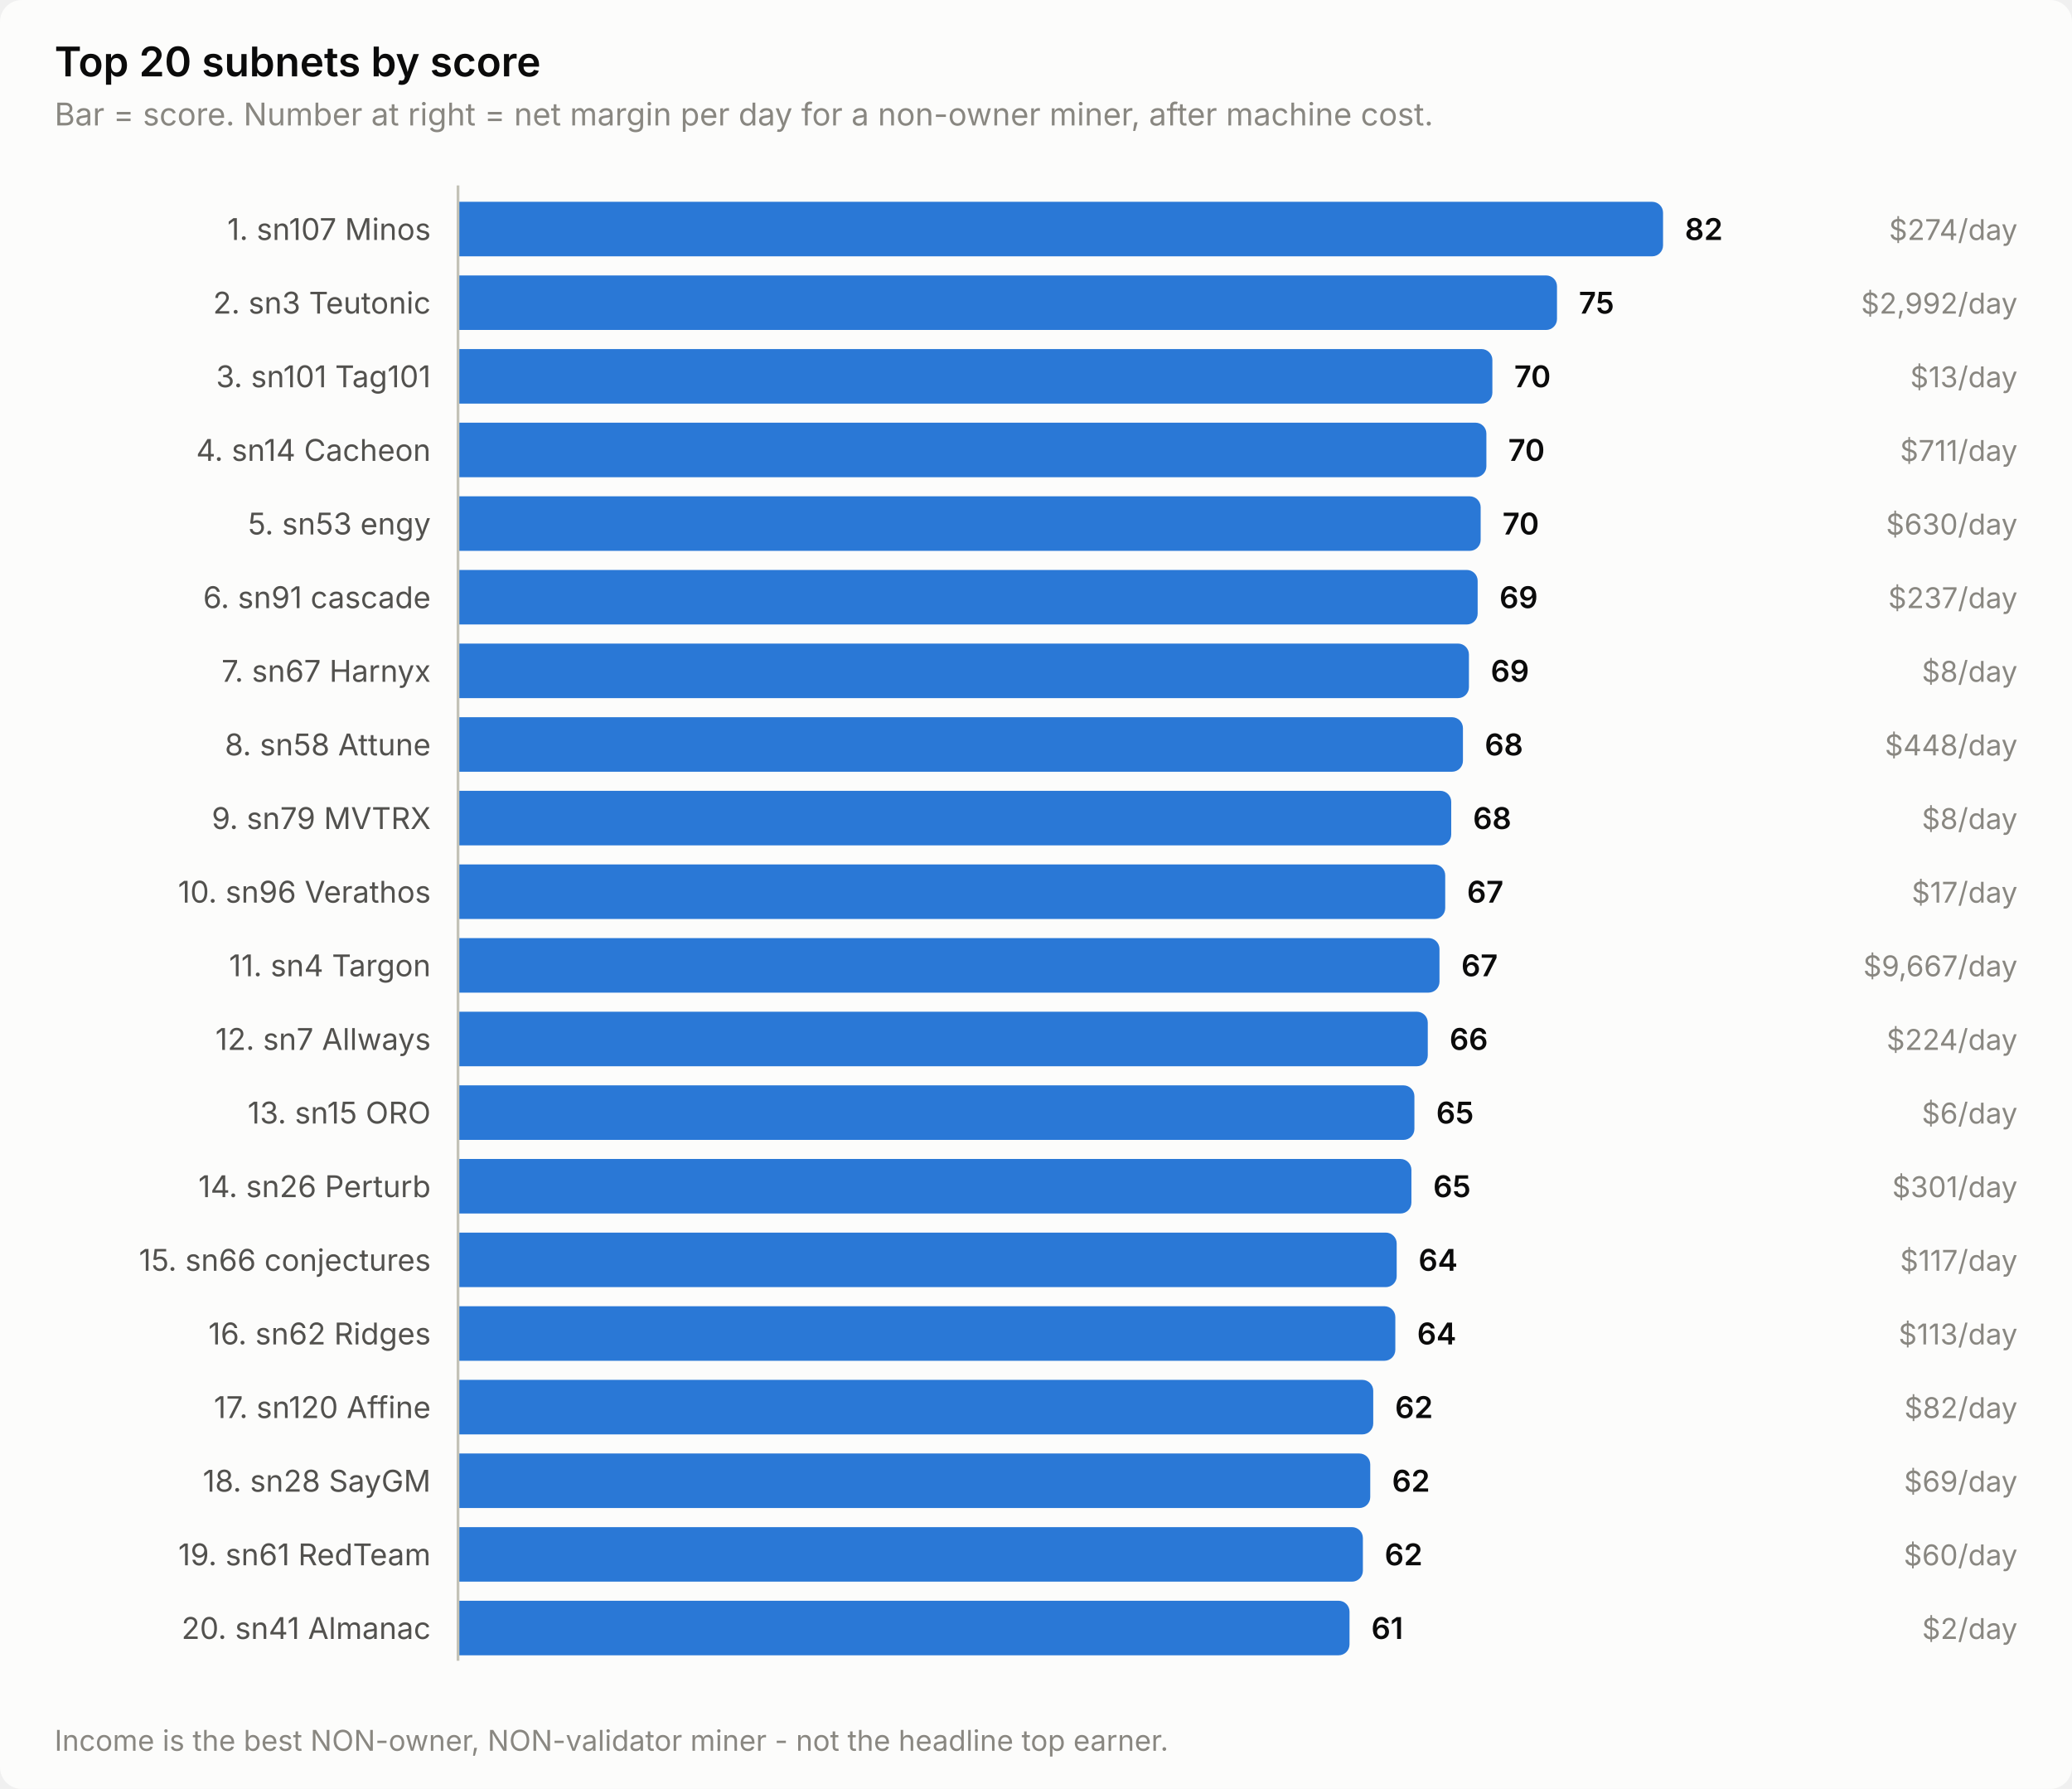
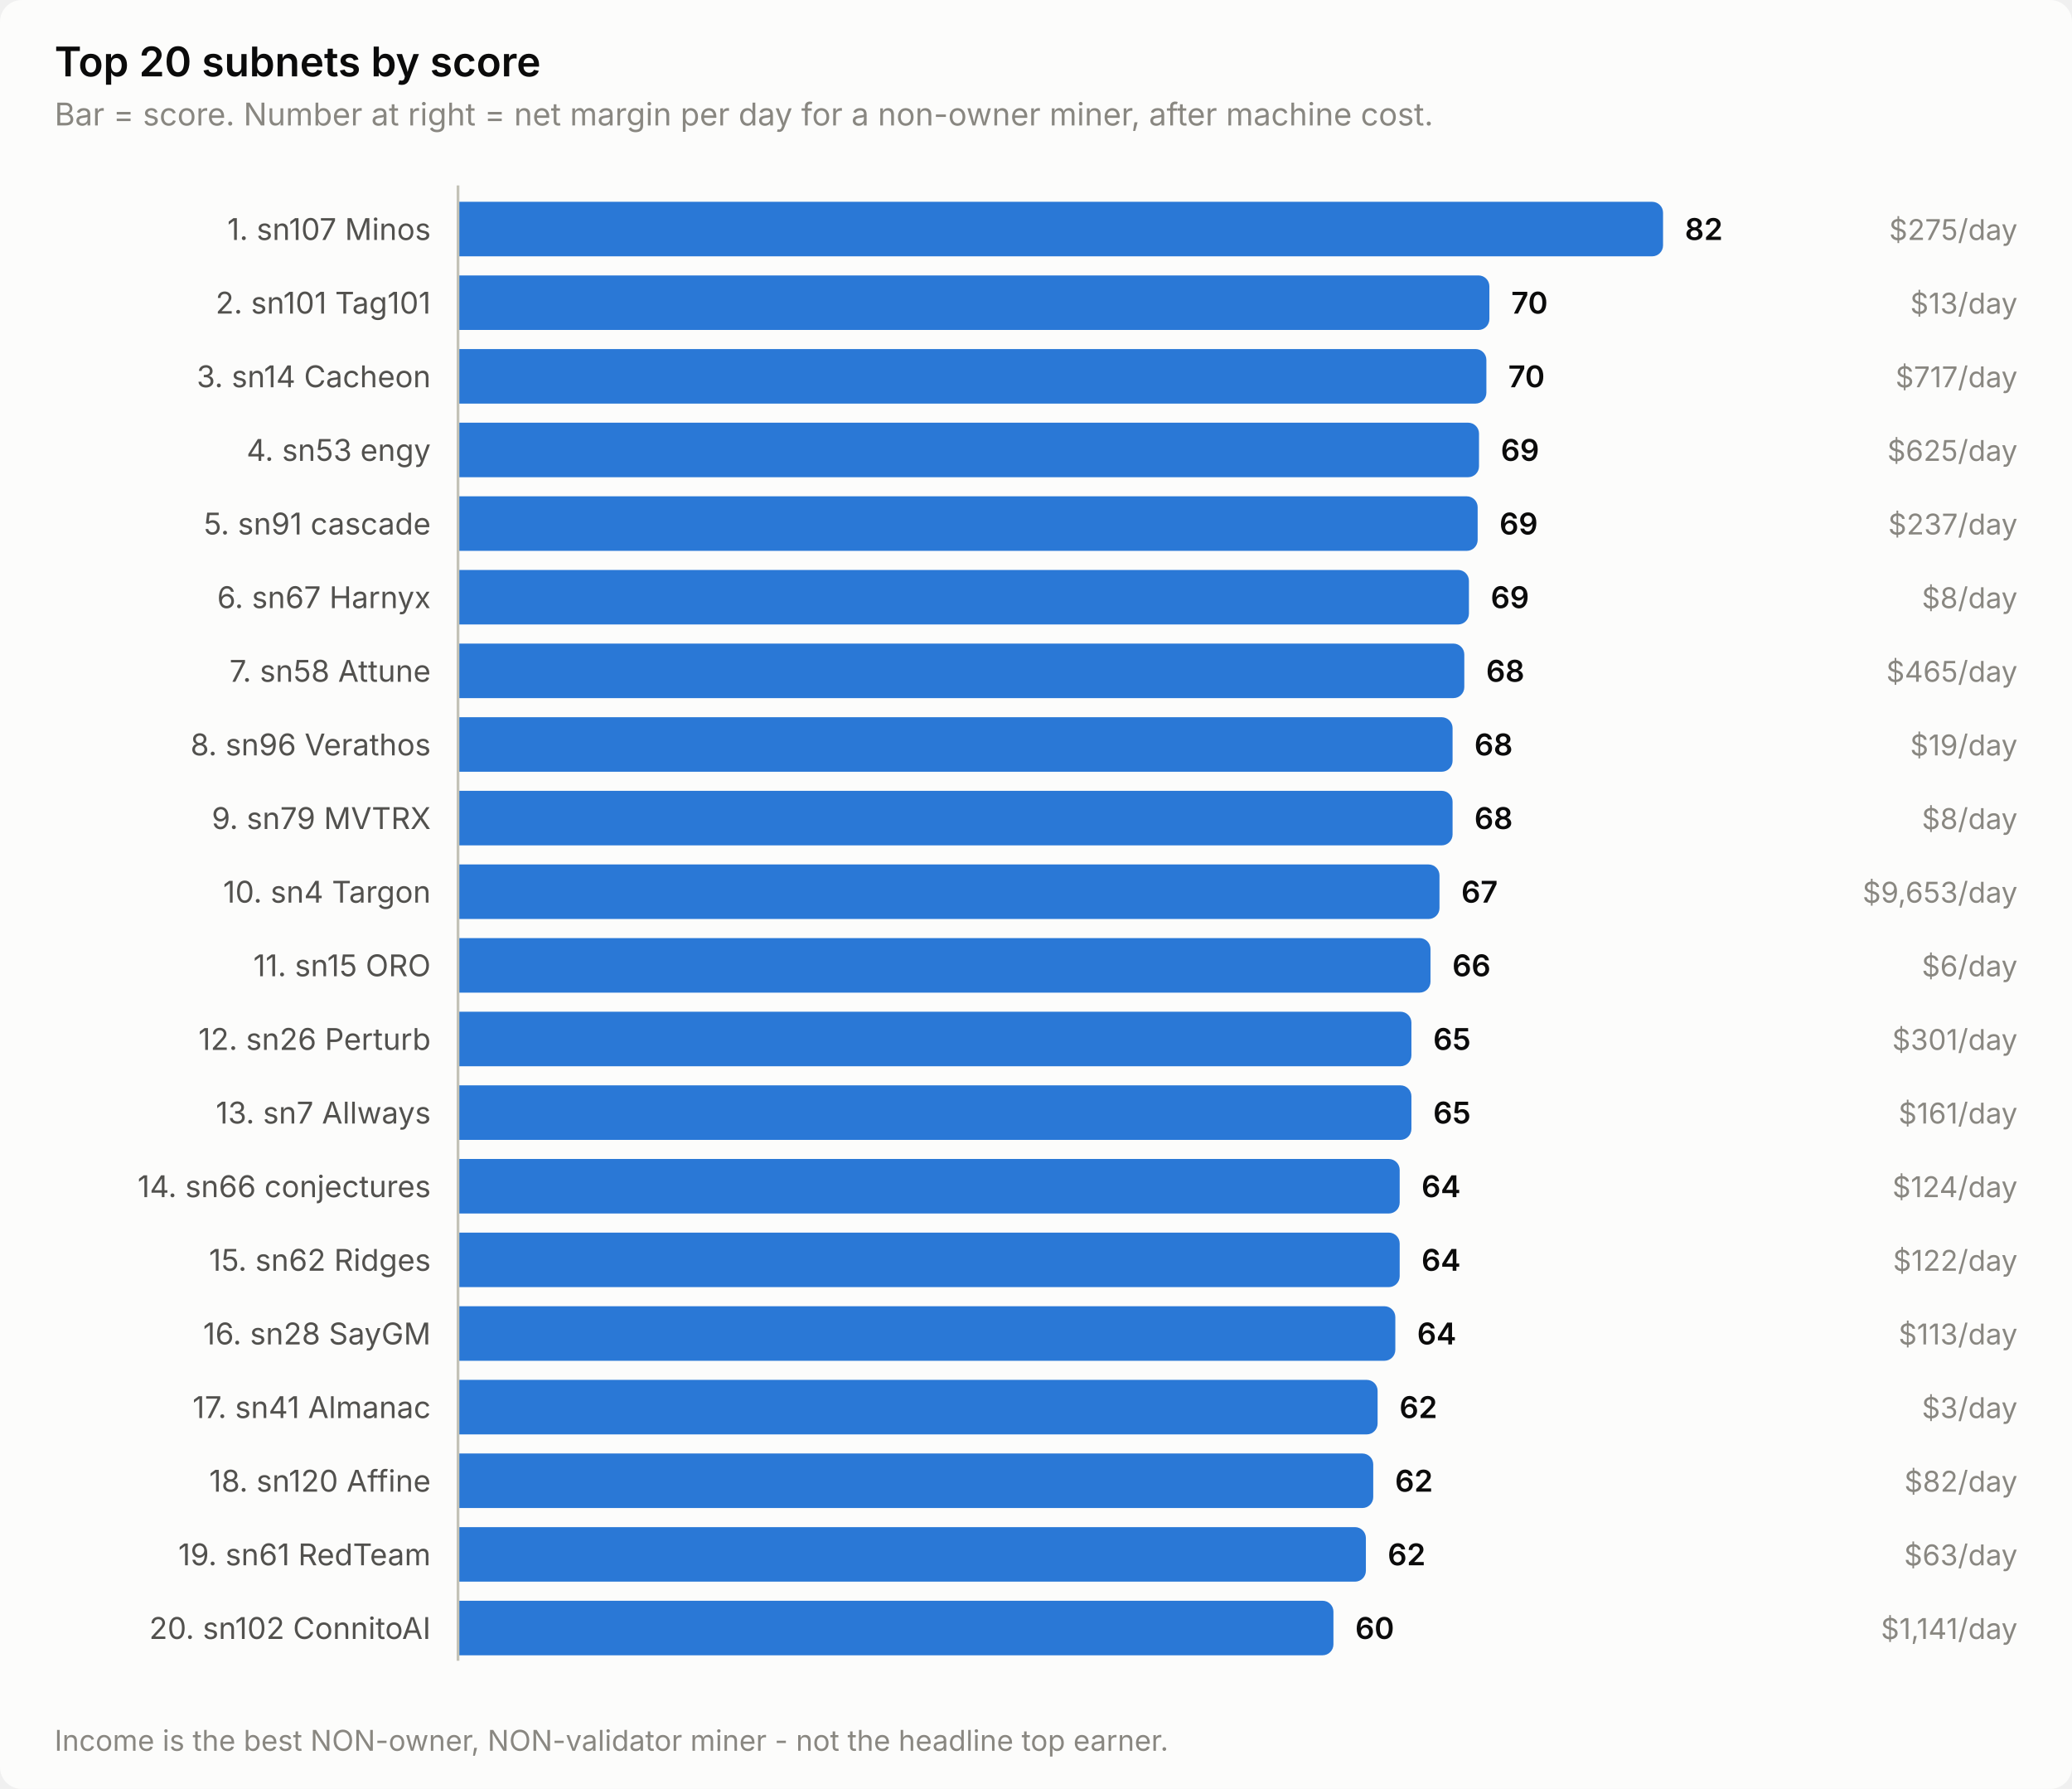
<svg xmlns="http://www.w3.org/2000/svg" width="760" height="656" viewBox="0 0 760 656" role="img" aria-label="Top 20 subnets by score">
  <style>
    text { font-family: system-ui, -apple-system, 'Segoe UI', sans-serif; }
    .t-title { font-size: 15px; font-weight: 600; }
    .t-sub { font-size: 11.5px; }
    .t-lab { font-size: 11px; }
    .t-val { font-size: 11px; font-weight: 600; font-variant-numeric: tabular-nums; }
    .t-tick { font-size: 10.5px; font-variant-numeric: tabular-nums; }

    .surface { fill: #fcfcfb; }
    .ink { fill: #0b0b0b; }
    .ink2 { fill: #52514e; }
    .muted { fill: #898781; }
    .grid { stroke: #e1e0d9; }
    .axis { stroke: #c3c2b7; }
    .accent { fill: #2a78d6; }
    .critical { fill: #d03b3b; }
    .deemph { fill: #d8d7d0; }

    @media (prefers-color-scheme: dark) {
      .surface { fill: #1a1a19; }
      .ink { fill: #ffffff; }
      .ink2 { fill: #c3c2b7; }
      .muted { fill: #898781; }
      .grid { stroke: #2c2c2a; }
      .axis { stroke: #383835; }
      .accent { fill: #3987e5; }
      .deemph { fill: #3a3a37; }
    }
</style>
  <rect class="surface" width="760" height="656" rx="8" />
  <text class="ink t-title" x="20" y="28">Top 20 subnets by score</text>
  <text class="muted t-sub" x="20" y="46">Bar = score. Number at right = net margin per day for a non-owner miner, after machine cost.</text>
  <text class="ink2 t-lab" x="158" y="88" text-anchor="end">1. sn107 Minos</text>
  <path class="accent" d="M168.0,74.0 H606.0 a4.0,4.0 0 0 1 4.0,4.0 V90.0 a4.0,4.0 0 0 1 -4.0,4.0 H168.0 Z" />
  <text class="ink t-val" x="618.0" y="88">82</text>
-   <text class="muted t-tick" x="740" y="88" text-anchor="end">$274/day</text>
-   <text class="ink2 t-lab" x="158" y="115" text-anchor="end">2. sn3 Teutonic</text>
-   <path class="accent" d="M168.0,101.0 H567.1 a4.0,4.0 0 0 1 4.0,4.0 V117.0 a4.0,4.0 0 0 1 -4.0,4.0 H168.0 Z" />
-   <text class="ink t-val" x="579.1" y="115">75</text>
-   <text class="muted t-tick" x="740" y="115" text-anchor="end">$2,992/day</text>
-   <text class="ink2 t-lab" x="158" y="142" text-anchor="end">3. sn101 Tag101</text>
-   <path class="accent" d="M168.0,128.0 H543.4 a4.0,4.0 0 0 1 4.0,4.0 V144.0 a4.0,4.0 0 0 1 -4.0,4.0 H168.0 Z" />
-   <text class="ink t-val" x="555.4" y="142">70</text>
-   <text class="muted t-tick" x="740" y="142" text-anchor="end">$13/day</text>
-   <text class="ink2 t-lab" x="158" y="169" text-anchor="end">4. sn14 Cacheon</text>
-   <path class="accent" d="M168.0,155.0 H541.2 a4.0,4.0 0 0 1 4.0,4.0 V171.0 a4.0,4.0 0 0 1 -4.0,4.0 H168.0 Z" />
-   <text class="ink t-val" x="553.2" y="169">70</text>
-   <text class="muted t-tick" x="740" y="169" text-anchor="end">$711/day</text>
-   <text class="ink2 t-lab" x="158" y="196" text-anchor="end">5. sn53 engy</text>
-   <path class="accent" d="M168.0,182.0 H539.1 a4.0,4.0 0 0 1 4.0,4.0 V198.0 a4.0,4.0 0 0 1 -4.0,4.0 H168.0 Z" />
-   <text class="ink t-val" x="551.1" y="196">70</text>
-   <text class="muted t-tick" x="740" y="196" text-anchor="end">$630/day</text>
-   <text class="ink2 t-lab" x="158" y="223" text-anchor="end">6. sn91 cascade</text>
-   <path class="accent" d="M168.0,209.0 H538.0 a4.0,4.0 0 0 1 4.0,4.0 V225.0 a4.0,4.0 0 0 1 -4.0,4.0 H168.0 Z" />
-   <text class="ink t-val" x="550.0" y="223">69</text>
-   <text class="muted t-tick" x="740" y="223" text-anchor="end">$237/day</text>
-   <text class="ink2 t-lab" x="158" y="250" text-anchor="end">7. sn67 Harnyx</text>
-   <path class="accent" d="M168.0,236.0 H534.8 a4.0,4.0 0 0 1 4.0,4.0 V252.0 a4.0,4.0 0 0 1 -4.0,4.0 H168.0 Z" />
-   <text class="ink t-val" x="546.8" y="250">69</text>
-   <text class="muted t-tick" x="740" y="250" text-anchor="end">$8/day</text>
-   <text class="ink2 t-lab" x="158" y="277" text-anchor="end">8. sn58 Attune</text>
-   <path class="accent" d="M168.0,263.0 H532.6 a4.0,4.0 0 0 1 4.0,4.0 V279.0 a4.0,4.0 0 0 1 -4.0,4.0 H168.0 Z" />
-   <text class="ink t-val" x="544.6" y="277">68</text>
-   <text class="muted t-tick" x="740" y="277" text-anchor="end">$448/day</text>
+   <text class="muted t-tick" x="740" y="88" text-anchor="end">$275/day</text>
+   <text class="ink2 t-lab" x="158" y="115" text-anchor="end">2. sn101 Tag101</text>
+   <path class="accent" d="M168.0,101.0 H542.3 a4.0,4.0 0 0 1 4.0,4.0 V117.0 a4.0,4.0 0 0 1 -4.0,4.0 H168.0 Z" />
+   <text class="ink t-val" x="554.3" y="115">70</text>
+   <text class="muted t-tick" x="740" y="115" text-anchor="end">$13/day</text>
+   <text class="ink2 t-lab" x="158" y="142" text-anchor="end">3. sn14 Cacheon</text>
+   <path class="accent" d="M168.0,128.0 H541.2 a4.0,4.0 0 0 1 4.0,4.0 V144.0 a4.0,4.0 0 0 1 -4.0,4.0 H168.0 Z" />
+   <text class="ink t-val" x="553.2" y="142">70</text>
+   <text class="muted t-tick" x="740" y="142" text-anchor="end">$717/day</text>
+   <text class="ink2 t-lab" x="158" y="169" text-anchor="end">4. sn53 engy</text>
+   <path class="accent" d="M168.0,155.0 H538.5 a4.0,4.0 0 0 1 4.0,4.0 V171.0 a4.0,4.0 0 0 1 -4.0,4.0 H168.0 Z" />
+   <text class="ink t-val" x="550.5" y="169">69</text>
+   <text class="muted t-tick" x="740" y="169" text-anchor="end">$625/day</text>
+   <text class="ink2 t-lab" x="158" y="196" text-anchor="end">5. sn91 cascade</text>
+   <path class="accent" d="M168.0,182.0 H538.0 a4.0,4.0 0 0 1 4.0,4.0 V198.0 a4.0,4.0 0 0 1 -4.0,4.0 H168.0 Z" />
+   <text class="ink t-val" x="550.0" y="196">69</text>
+   <text class="muted t-tick" x="740" y="196" text-anchor="end">$237/day</text>
+   <text class="ink2 t-lab" x="158" y="223" text-anchor="end">6. sn67 Harnyx</text>
+   <path class="accent" d="M168.0,209.0 H534.8 a4.0,4.0 0 0 1 4.0,4.0 V225.0 a4.0,4.0 0 0 1 -4.0,4.0 H168.0 Z" />
+   <text class="ink t-val" x="546.8" y="223">69</text>
+   <text class="muted t-tick" x="740" y="223" text-anchor="end">$8/day</text>
+   <text class="ink2 t-lab" x="158" y="250" text-anchor="end">7. sn58 Attune</text>
+   <path class="accent" d="M168.0,236.0 H533.1 a4.0,4.0 0 0 1 4.0,4.0 V252.0 a4.0,4.0 0 0 1 -4.0,4.0 H168.0 Z" />
+   <text class="ink t-val" x="545.1" y="250">68</text>
+   <text class="muted t-tick" x="740" y="250" text-anchor="end">$465/day</text>
+   <text class="ink2 t-lab" x="158" y="277" text-anchor="end">8. sn96 Verathos</text>
+   <path class="accent" d="M168.0,263.0 H528.8 a4.0,4.0 0 0 1 4.0,4.0 V279.0 a4.0,4.0 0 0 1 -4.0,4.0 H168.0 Z" />
+   <text class="ink t-val" x="540.8" y="277">68</text>
+   <text class="muted t-tick" x="740" y="277" text-anchor="end">$19/day</text>
  <text class="ink2 t-lab" x="158" y="304" text-anchor="end">9. sn79 MVTRX</text>
-   <path class="accent" d="M168.0,290.0 H528.3 a4.0,4.0 0 0 1 4.0,4.0 V306.0 a4.0,4.0 0 0 1 -4.0,4.0 H168.0 Z" />
-   <text class="ink t-val" x="540.3" y="304">68</text>
+   <path class="accent" d="M168.0,290.0 H528.8 a4.0,4.0 0 0 1 4.0,4.0 V306.0 a4.0,4.0 0 0 1 -4.0,4.0 H168.0 Z" />
+   <text class="ink t-val" x="540.8" y="304">68</text>
  <text class="muted t-tick" x="740" y="304" text-anchor="end">$8/day</text>
-   <text class="ink2 t-lab" x="158" y="331" text-anchor="end">10. sn96 Verathos</text>
-   <path class="accent" d="M168.0,317.0 H526.1 a4.0,4.0 0 0 1 4.0,4.0 V333.0 a4.0,4.0 0 0 1 -4.0,4.0 H168.0 Z" />
-   <text class="ink t-val" x="538.1" y="331">67</text>
-   <text class="muted t-tick" x="740" y="331" text-anchor="end">$17/day</text>
-   <text class="ink2 t-lab" x="158" y="358" text-anchor="end">11. sn4 Targon</text>
-   <path class="accent" d="M168.0,344.0 H524.0 a4.0,4.0 0 0 1 4.0,4.0 V360.0 a4.0,4.0 0 0 1 -4.0,4.0 H168.0 Z" />
-   <text class="ink t-val" x="536.0" y="358">67</text>
-   <text class="muted t-tick" x="740" y="358" text-anchor="end">$9,667/day</text>
-   <text class="ink2 t-lab" x="158" y="385" text-anchor="end">12. sn7 Allways</text>
-   <path class="accent" d="M168.0,371.0 H519.7 a4.0,4.0 0 0 1 4.0,4.0 V387.0 a4.0,4.0 0 0 1 -4.0,4.0 H168.0 Z" />
-   <text class="ink t-val" x="531.7" y="385">66</text>
-   <text class="muted t-tick" x="740" y="385" text-anchor="end">$224/day</text>
-   <text class="ink2 t-lab" x="158" y="412" text-anchor="end">13. sn15 ORO</text>
-   <path class="accent" d="M168.0,398.0 H514.8 a4.0,4.0 0 0 1 4.0,4.0 V414.0 a4.0,4.0 0 0 1 -4.0,4.0 H168.0 Z" />
-   <text class="ink t-val" x="526.8" y="412">65</text>
-   <text class="muted t-tick" x="740" y="412" text-anchor="end">$6/day</text>
-   <text class="ink2 t-lab" x="158" y="439" text-anchor="end">14. sn26 Perturb</text>
-   <path class="accent" d="M168.0,425.0 H513.7 a4.0,4.0 0 0 1 4.0,4.0 V441.0 a4.0,4.0 0 0 1 -4.0,4.0 H168.0 Z" />
-   <text class="ink t-val" x="525.7" y="439">65</text>
-   <text class="muted t-tick" x="740" y="439" text-anchor="end">$301/day</text>
-   <text class="ink2 t-lab" x="158" y="466" text-anchor="end">15. sn66 conjectures</text>
-   <path class="accent" d="M168.0,452.0 H508.3 a4.0,4.0 0 0 1 4.0,4.0 V468.0 a4.0,4.0 0 0 1 -4.0,4.0 H168.0 Z" />
-   <text class="ink t-val" x="520.3" y="466">64</text>
-   <text class="muted t-tick" x="740" y="466" text-anchor="end">$117/day</text>
-   <text class="ink2 t-lab" x="158" y="493" text-anchor="end">16. sn62 Ridges</text>
+   <text class="ink2 t-lab" x="158" y="331" text-anchor="end">10. sn4 Targon</text>
+   <path class="accent" d="M168.0,317.0 H524.0 a4.0,4.0 0 0 1 4.0,4.0 V333.0 a4.0,4.0 0 0 1 -4.0,4.0 H168.0 Z" />
+   <text class="ink t-val" x="536.0" y="331">67</text>
+   <text class="muted t-tick" x="740" y="331" text-anchor="end">$9,653/day</text>
+   <text class="ink2 t-lab" x="158" y="358" text-anchor="end">11. sn15 ORO</text>
+   <path class="accent" d="M168.0,344.0 H520.7 a4.0,4.0 0 0 1 4.0,4.0 V360.0 a4.0,4.0 0 0 1 -4.0,4.0 H168.0 Z" />
+   <text class="ink t-val" x="532.7" y="358">66</text>
+   <text class="muted t-tick" x="740" y="358" text-anchor="end">$6/day</text>
+   <text class="ink2 t-lab" x="158" y="385" text-anchor="end">12. sn26 Perturb</text>
+   <path class="accent" d="M168.0,371.0 H513.7 a4.0,4.0 0 0 1 4.0,4.0 V387.0 a4.0,4.0 0 0 1 -4.0,4.0 H168.0 Z" />
+   <text class="ink t-val" x="525.7" y="385">65</text>
+   <text class="muted t-tick" x="740" y="385" text-anchor="end">$301/day</text>
+   <text class="ink2 t-lab" x="158" y="412" text-anchor="end">13. sn7 Allways</text>
+   <path class="accent" d="M168.0,398.0 H513.7 a4.0,4.0 0 0 1 4.0,4.0 V414.0 a4.0,4.0 0 0 1 -4.0,4.0 H168.0 Z" />
+   <text class="ink t-val" x="525.7" y="412">65</text>
+   <text class="muted t-tick" x="740" y="412" text-anchor="end">$161/day</text>
+   <text class="ink2 t-lab" x="158" y="439" text-anchor="end">14. sn66 conjectures</text>
+   <path class="accent" d="M168.0,425.0 H509.4 a4.0,4.0 0 0 1 4.0,4.0 V441.0 a4.0,4.0 0 0 1 -4.0,4.0 H168.0 Z" />
+   <text class="ink t-val" x="521.4" y="439">64</text>
+   <text class="muted t-tick" x="740" y="439" text-anchor="end">$124/day</text>
+   <text class="ink2 t-lab" x="158" y="466" text-anchor="end">15. sn62 Ridges</text>
+   <path class="accent" d="M168.0,452.0 H509.4 a4.0,4.0 0 0 1 4.0,4.0 V468.0 a4.0,4.0 0 0 1 -4.0,4.0 H168.0 Z" />
+   <text class="ink t-val" x="521.4" y="466">64</text>
+   <text class="muted t-tick" x="740" y="466" text-anchor="end">$122/day</text>
+   <text class="ink2 t-lab" x="158" y="493" text-anchor="end">16. sn28 SayGM</text>
  <path class="accent" d="M168.0,479.0 H507.8 a4.0,4.0 0 0 1 4.0,4.0 V495.0 a4.0,4.0 0 0 1 -4.0,4.0 H168.0 Z" />
  <text class="ink t-val" x="519.8" y="493">64</text>
  <text class="muted t-tick" x="740" y="493" text-anchor="end">$113/day</text>
-   <text class="ink2 t-lab" x="158" y="520" text-anchor="end">17. sn120 Affine</text>
-   <path class="accent" d="M168.0,506.0 H499.7 a4.0,4.0 0 0 1 4.0,4.0 V522.0 a4.0,4.0 0 0 1 -4.0,4.0 H168.0 Z" />
-   <text class="ink t-val" x="511.7" y="520">62</text>
-   <text class="muted t-tick" x="740" y="520" text-anchor="end">$82/day</text>
-   <text class="ink2 t-lab" x="158" y="547" text-anchor="end">18. sn28 SayGM</text>
-   <path class="accent" d="M168.0,533.0 H498.6 a4.0,4.0 0 0 1 4.0,4.0 V549.0 a4.0,4.0 0 0 1 -4.0,4.0 H168.0 Z" />
-   <text class="ink t-val" x="510.6" y="547">62</text>
-   <text class="muted t-tick" x="740" y="547" text-anchor="end">$69/day</text>
+   <text class="ink2 t-lab" x="158" y="520" text-anchor="end">17. sn41 Almanac</text>
+   <path class="accent" d="M168.0,506.0 H501.3 a4.0,4.0 0 0 1 4.0,4.0 V522.0 a4.0,4.0 0 0 1 -4.0,4.0 H168.0 Z" />
+   <text class="ink t-val" x="513.3" y="520">62</text>
+   <text class="muted t-tick" x="740" y="520" text-anchor="end">$3/day</text>
+   <text class="ink2 t-lab" x="158" y="547" text-anchor="end">18. sn120 Affine</text>
+   <path class="accent" d="M168.0,533.0 H499.7 a4.0,4.0 0 0 1 4.0,4.0 V549.0 a4.0,4.0 0 0 1 -4.0,4.0 H168.0 Z" />
+   <text class="ink t-val" x="511.7" y="547">62</text>
+   <text class="muted t-tick" x="740" y="547" text-anchor="end">$82/day</text>
  <text class="ink2 t-lab" x="158" y="574" text-anchor="end">19. sn61 RedTeam</text>
-   <path class="accent" d="M168.0,560.0 H495.9 a4.0,4.0 0 0 1 4.0,4.0 V576.0 a4.0,4.0 0 0 1 -4.0,4.0 H168.0 Z" />
-   <text class="ink t-val" x="507.9" y="574">62</text>
-   <text class="muted t-tick" x="740" y="574" text-anchor="end">$60/day</text>
-   <text class="ink2 t-lab" x="158" y="601" text-anchor="end">20. sn41 Almanac</text>
-   <path class="accent" d="M168.0,587.0 H491.0 a4.0,4.0 0 0 1 4.0,4.0 V603.0 a4.0,4.0 0 0 1 -4.0,4.0 H168.0 Z" />
-   <text class="ink t-val" x="503.0" y="601">61</text>
-   <text class="muted t-tick" x="740" y="601" text-anchor="end">$2/day</text>
+   <path class="accent" d="M168.0,560.0 H497.0 a4.0,4.0 0 0 1 4.0,4.0 V576.0 a4.0,4.0 0 0 1 -4.0,4.0 H168.0 Z" />
+   <text class="ink t-val" x="509.0" y="574">62</text>
+   <text class="muted t-tick" x="740" y="574" text-anchor="end">$63/day</text>
+   <text class="ink2 t-lab" x="158" y="601" text-anchor="end">20. sn102 ConnitoAI</text>
+   <path class="accent" d="M168.0,587.0 H485.1 a4.0,4.0 0 0 1 4.0,4.0 V603.0 a4.0,4.0 0 0 1 -4.0,4.0 H168.0 Z" />
+   <text class="ink t-val" x="497.1" y="601">60</text>
+   <text class="muted t-tick" x="740" y="601" text-anchor="end">$1,141/day</text>
  <line class="axis" x1="168" y1="68" x2="168" y2="609" stroke-width="1" />
  <text class="muted t-tick" x="20" y="642">Income is the best NON-owner, NON-validator miner - not the headline top earner.</text>
</svg>
